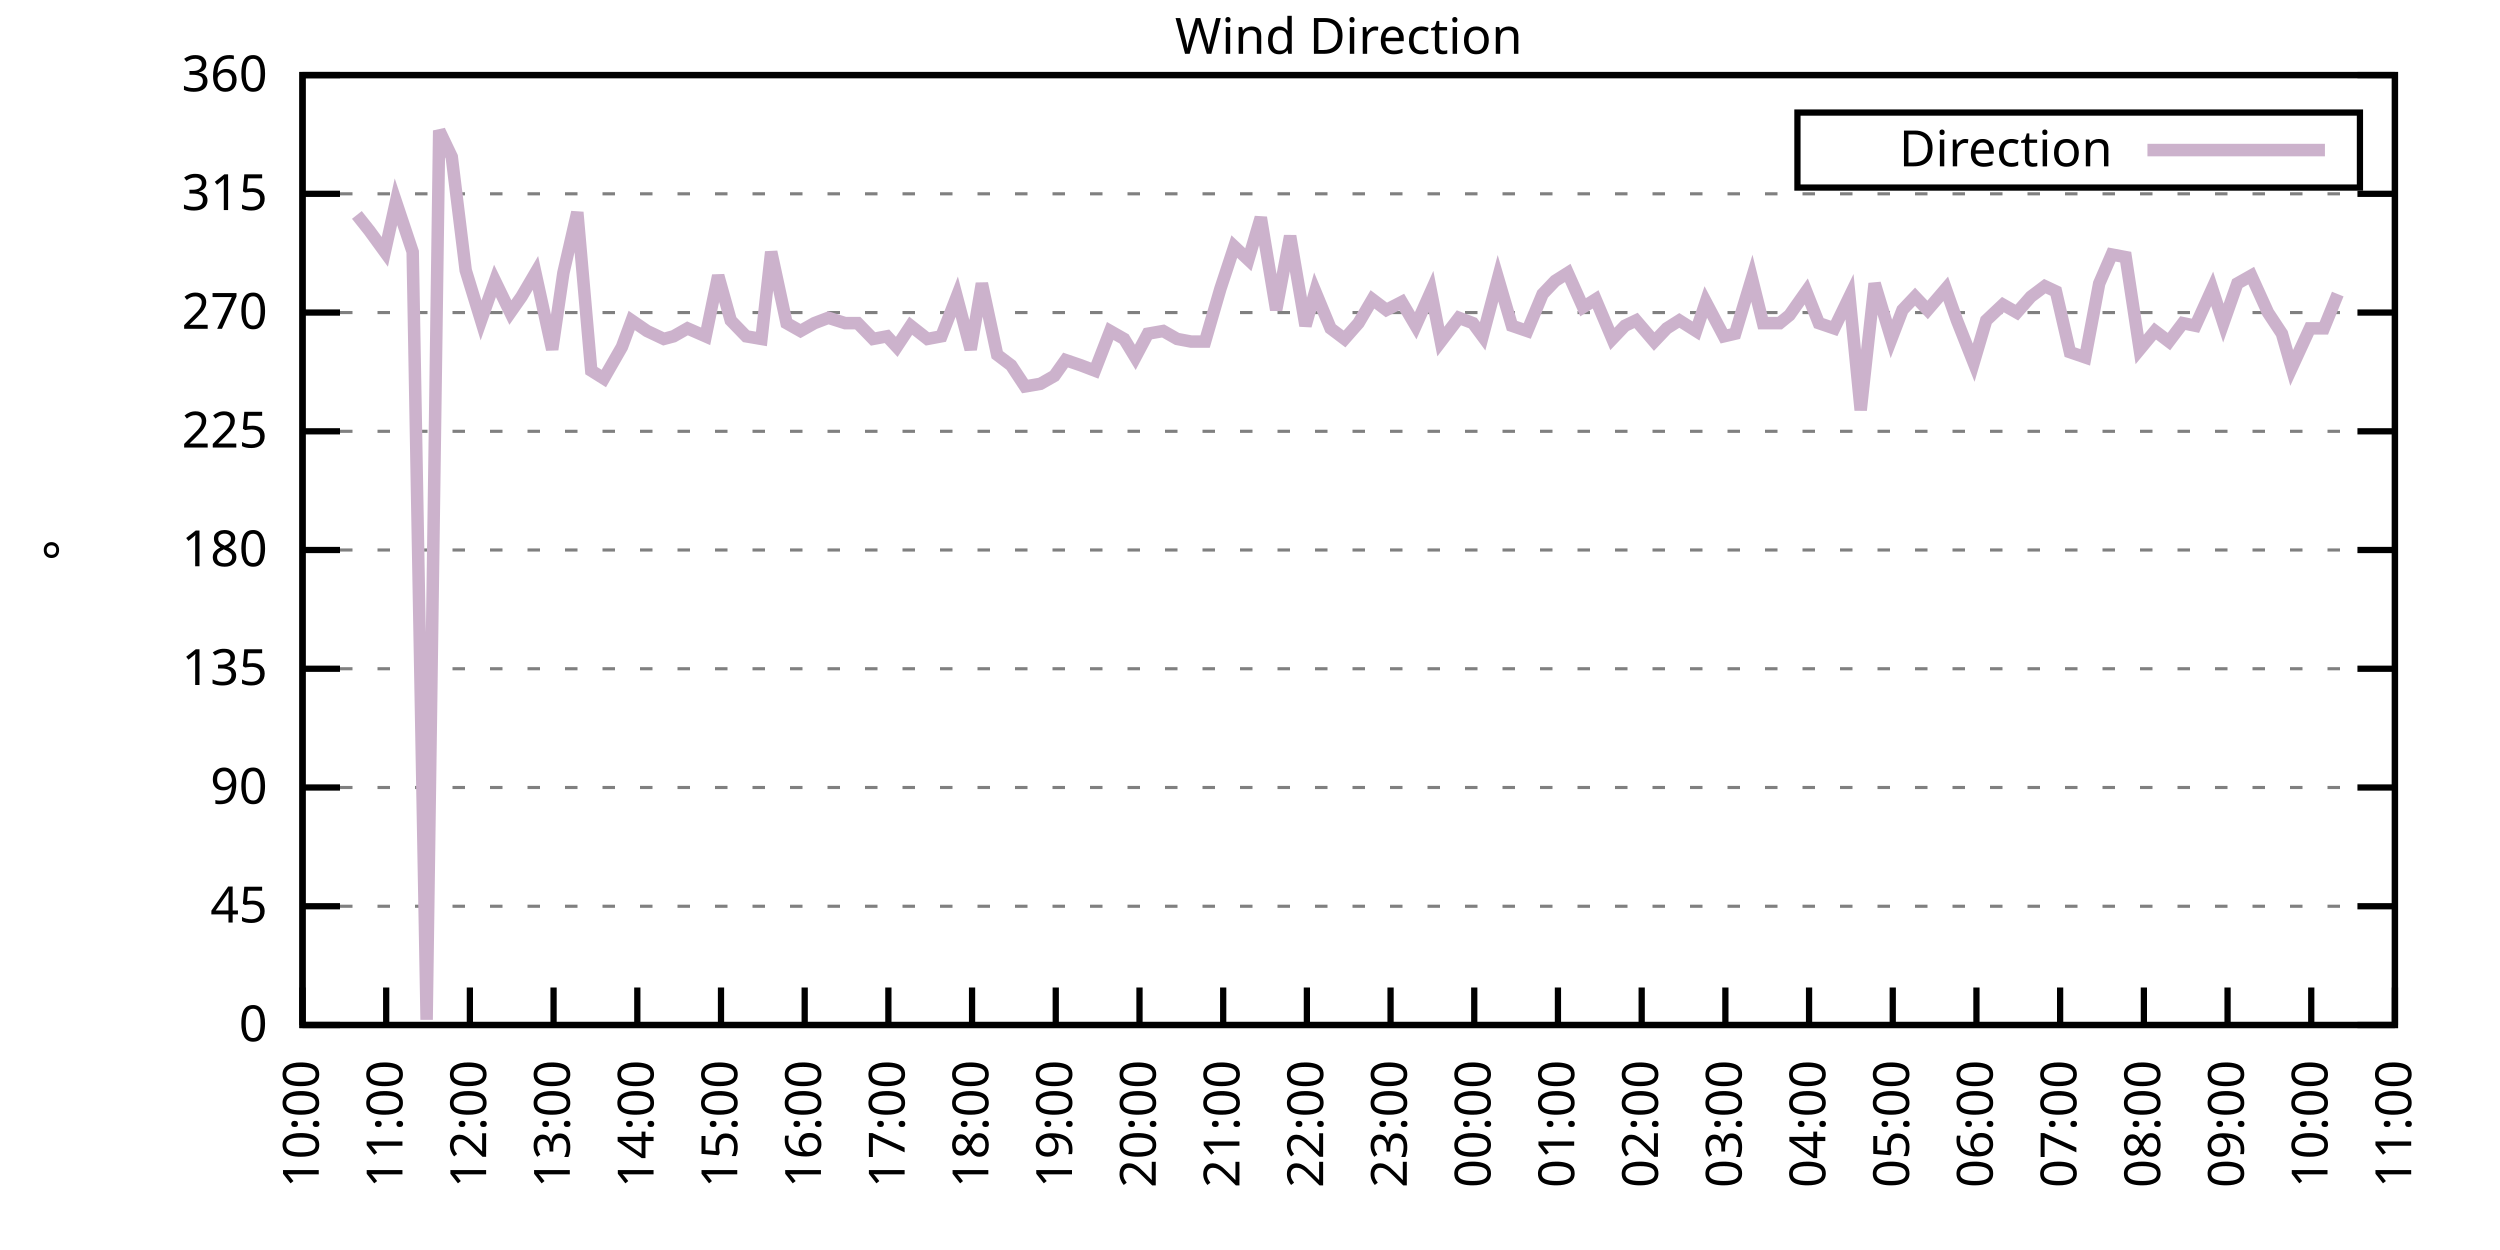
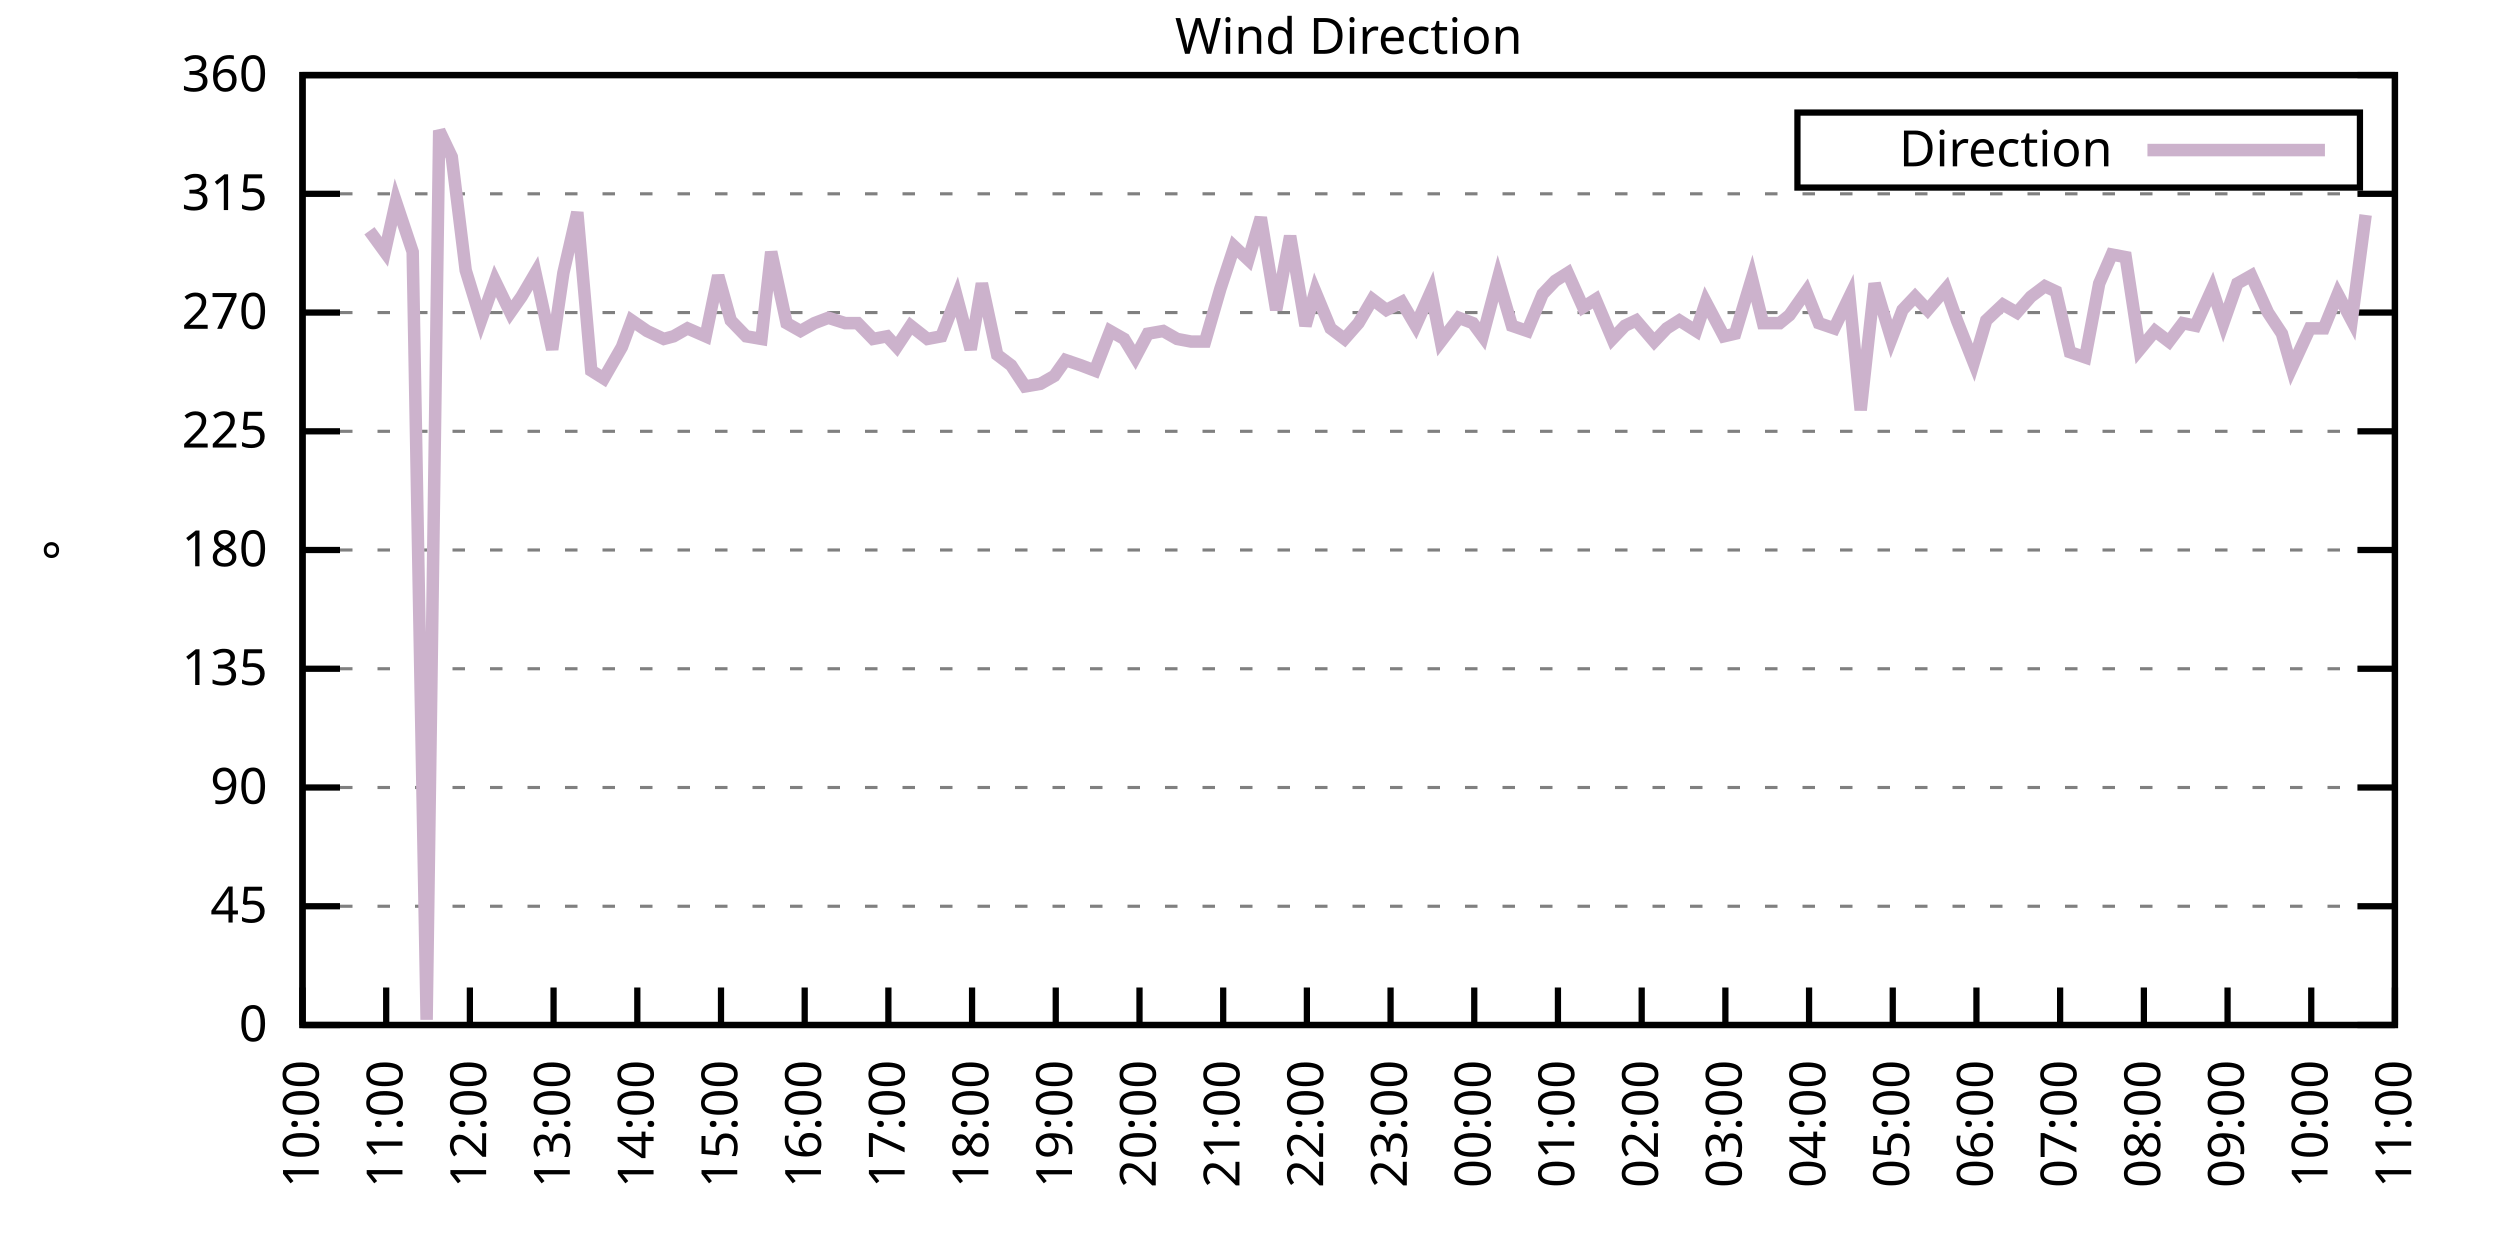
<svg xmlns="http://www.w3.org/2000/svg" xmlns:xlink="http://www.w3.org/1999/xlink" width="400" height="200" viewBox="0 0 400 200">
  <g id="gnuplot_canvas">
    <rect x="0" y="0" width="400" height="200" fill="none" />
    <defs>
      <circle id="gpDot" r="0.5" stroke-width="0.5" stroke="currentColor" />
      <path id="gpPt0" stroke-width="0.333" stroke="currentColor" d="M-1,0 h2 M0,-1 v2" />
      <path id="gpPt1" stroke-width="0.333" stroke="currentColor" d="M-1,-1 L1,1 M1,-1 L-1,1" />
      <path id="gpPt2" stroke-width="0.333" stroke="currentColor" d="M-1,0 L1,0 M0,-1 L0,1 M-1,-1 L1,1 M-1,1 L1,-1" />
      <rect id="gpPt3" stroke-width="0.333" stroke="currentColor" x="-1" y="-1" width="2" height="2" />
      <rect id="gpPt4" stroke-width="0.333" stroke="currentColor" fill="currentColor" x="-1" y="-1" width="2" height="2" />
      <circle id="gpPt5" stroke-width="0.333" stroke="currentColor" cx="0" cy="0" r="1" />
      <use xlink:href="#gpPt5" id="gpPt6" fill="currentColor" stroke="none" />
      <path id="gpPt7" stroke-width="0.333" stroke="currentColor" d="M0,-1.33 L-1.33,0.67 L1.33,0.67 z" />
      <use xlink:href="#gpPt7" id="gpPt8" fill="currentColor" stroke="none" />
      <use xlink:href="#gpPt7" id="gpPt9" stroke="currentColor" transform="rotate(180)" />
      <use xlink:href="#gpPt9" id="gpPt10" fill="currentColor" stroke="none" />
      <use xlink:href="#gpPt3" id="gpPt11" stroke="currentColor" transform="rotate(45)" />
      <use xlink:href="#gpPt11" id="gpPt12" fill="currentColor" stroke="none" />
      <path id="gpPt13" stroke-width="0.333" stroke="currentColor" d="M0,1.330 L1.265,0.411 L0.782,-1.067 L-0.782,-1.076 L-1.265,0.411 z" />
      <use xlink:href="#gpPt13" id="gpPt14" fill="currentColor" stroke="none" />
      <filter id="textbox" filterUnits="objectBoundingBox" x="0" y="0" height="1" width="1">
        <feFlood flood-color="white" flood-opacity="1" result="bgnd" />
        <feComposite in="SourceGraphic" in2="bgnd" operator="atop" />
      </filter>
      <filter id="greybox" filterUnits="objectBoundingBox" x="0" y="0" height="1" width="1">
        <feFlood flood-color="lightgrey" flood-opacity="1" result="grey" />
        <feComposite in="SourceGraphic" in2="grey" operator="atop" />
      </filter>
    </defs>
    <g fill="none" color="white" stroke="currentColor" stroke-width="1.00" stroke-linecap="butt" stroke-linejoin="miter">
</g>
    <g fill="none" color="black" stroke="currentColor" stroke-width="1.00" stroke-linecap="butt" stroke-linejoin="miter">
      <g stroke="none" shape-rendering="crispEdges">
        <polygon fill="rgb(255, 255, 255)" points="48.40,164.00 383.18,164.00 383.18,12.02 48.40,12.02 " />
      </g>
    </g>
    <g fill="none" color="black" stroke="currentColor" stroke-width="1.00" stroke-linecap="butt" stroke-linejoin="miter">
</g>
    <g fill="none" color="black" stroke="black" stroke-width="0.50" stroke-linecap="butt" stroke-linejoin="miter">
</g>
    <g fill="none" color="gray" stroke="currentColor" stroke-width="0.50" stroke-linecap="butt" stroke-linejoin="miter">
      <path stroke="gray" stroke-dasharray="2,4" class="gridline" d="M48.40,164.00 L383.19,164.00  " />
    </g>
    <g fill="none" color="gray" stroke="gray" stroke-width="1.00" stroke-linecap="butt" stroke-linejoin="miter">
</g>
    <g fill="none" color="black" stroke="currentColor" stroke-width="1.00" stroke-linecap="butt" stroke-linejoin="miter">
      <path stroke="black" d="M48.40,164.00 L54.40,164.00 M383.19,164.00 L377.19,164.00  " />
      <g transform="translate(42.80,166.60)" stroke="none" fill="black" font-family="Sans" font-size="8.00" text-anchor="end">
        <text>
          <tspan font-family="Sans"> 0</tspan>
        </text>
      </g>
    </g>
    <g fill="none" color="black" stroke="currentColor" stroke-width="1.00" stroke-linecap="butt" stroke-linejoin="miter">
</g>
    <g fill="none" color="black" stroke="black" stroke-width="0.50" stroke-linecap="butt" stroke-linejoin="miter">
</g>
    <g fill="none" color="gray" stroke="currentColor" stroke-width="0.50" stroke-linecap="butt" stroke-linejoin="miter">
      <path stroke="gray" stroke-dasharray="2,4" class="gridline" d="M48.40,145.00 L383.19,145.00  " />
    </g>
    <g fill="none" color="gray" stroke="gray" stroke-width="1.00" stroke-linecap="butt" stroke-linejoin="miter">
</g>
    <g fill="none" color="black" stroke="currentColor" stroke-width="1.00" stroke-linecap="butt" stroke-linejoin="miter">
      <path stroke="black" d="M48.40,145.00 L54.40,145.00 M383.19,145.00 L377.19,145.00  " />
      <g transform="translate(42.80,147.60)" stroke="none" fill="black" font-family="Sans" font-size="8.00" text-anchor="end">
        <text>
          <tspan font-family="Sans"> 45</tspan>
        </text>
      </g>
    </g>
    <g fill="none" color="black" stroke="currentColor" stroke-width="1.00" stroke-linecap="butt" stroke-linejoin="miter">
</g>
    <g fill="none" color="black" stroke="black" stroke-width="0.50" stroke-linecap="butt" stroke-linejoin="miter">
</g>
    <g fill="none" color="gray" stroke="currentColor" stroke-width="0.50" stroke-linecap="butt" stroke-linejoin="miter">
      <path stroke="gray" stroke-dasharray="2,4" class="gridline" d="M48.40,126.00 L383.19,126.00  " />
    </g>
    <g fill="none" color="gray" stroke="gray" stroke-width="1.00" stroke-linecap="butt" stroke-linejoin="miter">
</g>
    <g fill="none" color="black" stroke="currentColor" stroke-width="1.00" stroke-linecap="butt" stroke-linejoin="miter">
      <path stroke="black" d="M48.40,126.00 L54.40,126.00 M383.19,126.00 L377.19,126.00  " />
      <g transform="translate(42.80,128.60)" stroke="none" fill="black" font-family="Sans" font-size="8.00" text-anchor="end">
        <text>
          <tspan font-family="Sans"> 90</tspan>
        </text>
      </g>
    </g>
    <g fill="none" color="black" stroke="currentColor" stroke-width="1.00" stroke-linecap="butt" stroke-linejoin="miter">
</g>
    <g fill="none" color="black" stroke="black" stroke-width="0.50" stroke-linecap="butt" stroke-linejoin="miter">
</g>
    <g fill="none" color="gray" stroke="currentColor" stroke-width="0.50" stroke-linecap="butt" stroke-linejoin="miter">
      <path stroke="gray" stroke-dasharray="2,4" class="gridline" d="M48.40,107.00 L383.19,107.00  " />
    </g>
    <g fill="none" color="gray" stroke="gray" stroke-width="1.00" stroke-linecap="butt" stroke-linejoin="miter">
</g>
    <g fill="none" color="black" stroke="currentColor" stroke-width="1.00" stroke-linecap="butt" stroke-linejoin="miter">
      <path stroke="black" d="M48.40,107.00 L54.40,107.00 M383.19,107.00 L377.19,107.00  " />
      <g transform="translate(42.80,109.60)" stroke="none" fill="black" font-family="Sans" font-size="8.00" text-anchor="end">
        <text>
          <tspan font-family="Sans"> 135</tspan>
        </text>
      </g>
    </g>
    <g fill="none" color="black" stroke="currentColor" stroke-width="1.00" stroke-linecap="butt" stroke-linejoin="miter">
</g>
    <g fill="none" color="black" stroke="black" stroke-width="0.50" stroke-linecap="butt" stroke-linejoin="miter">
</g>
    <g fill="none" color="gray" stroke="currentColor" stroke-width="0.50" stroke-linecap="butt" stroke-linejoin="miter">
      <path stroke="gray" stroke-dasharray="2,4" class="gridline" d="M48.40,88.00 L383.19,88.00  " />
    </g>
    <g fill="none" color="gray" stroke="gray" stroke-width="1.00" stroke-linecap="butt" stroke-linejoin="miter">
</g>
    <g fill="none" color="black" stroke="currentColor" stroke-width="1.00" stroke-linecap="butt" stroke-linejoin="miter">
      <path stroke="black" d="M48.40,88.00 L54.40,88.00 M383.19,88.00 L377.19,88.00  " />
      <g transform="translate(42.80,90.60)" stroke="none" fill="black" font-family="Sans" font-size="8.00" text-anchor="end">
        <text>
          <tspan font-family="Sans"> 180</tspan>
        </text>
      </g>
    </g>
    <g fill="none" color="black" stroke="currentColor" stroke-width="1.00" stroke-linecap="butt" stroke-linejoin="miter">
</g>
    <g fill="none" color="black" stroke="black" stroke-width="0.50" stroke-linecap="butt" stroke-linejoin="miter">
</g>
    <g fill="none" color="gray" stroke="currentColor" stroke-width="0.50" stroke-linecap="butt" stroke-linejoin="miter">
      <path stroke="gray" stroke-dasharray="2,4" class="gridline" d="M48.40,69.01 L383.19,69.01  " />
    </g>
    <g fill="none" color="gray" stroke="gray" stroke-width="1.00" stroke-linecap="butt" stroke-linejoin="miter">
</g>
    <g fill="none" color="black" stroke="currentColor" stroke-width="1.00" stroke-linecap="butt" stroke-linejoin="miter">
      <path stroke="black" d="M48.40,69.01 L54.40,69.01 M383.19,69.01 L377.19,69.01  " />
      <g transform="translate(42.80,71.61)" stroke="none" fill="black" font-family="Sans" font-size="8.00" text-anchor="end">
        <text>
          <tspan font-family="Sans"> 225</tspan>
        </text>
      </g>
    </g>
    <g fill="none" color="black" stroke="currentColor" stroke-width="1.00" stroke-linecap="butt" stroke-linejoin="miter">
</g>
    <g fill="none" color="black" stroke="black" stroke-width="0.50" stroke-linecap="butt" stroke-linejoin="miter">
</g>
    <g fill="none" color="gray" stroke="currentColor" stroke-width="0.50" stroke-linecap="butt" stroke-linejoin="miter">
      <path stroke="gray" stroke-dasharray="2,4" class="gridline" d="M48.40,50.01 L383.19,50.01  " />
    </g>
    <g fill="none" color="gray" stroke="gray" stroke-width="1.00" stroke-linecap="butt" stroke-linejoin="miter">
</g>
    <g fill="none" color="black" stroke="currentColor" stroke-width="1.00" stroke-linecap="butt" stroke-linejoin="miter">
      <path stroke="black" d="M48.40,50.01 L54.40,50.01 M383.19,50.01 L377.19,50.01  " />
      <g transform="translate(42.80,52.61)" stroke="none" fill="black" font-family="Sans" font-size="8.00" text-anchor="end">
        <text>
          <tspan font-family="Sans"> 270</tspan>
        </text>
      </g>
    </g>
    <g fill="none" color="black" stroke="currentColor" stroke-width="1.00" stroke-linecap="butt" stroke-linejoin="miter">
</g>
    <g fill="none" color="black" stroke="black" stroke-width="0.50" stroke-linecap="butt" stroke-linejoin="miter">
</g>
    <g fill="none" color="gray" stroke="currentColor" stroke-width="0.50" stroke-linecap="butt" stroke-linejoin="miter">
      <path stroke="gray" stroke-dasharray="2,4" class="gridline" d="M48.40,31.01 L383.19,31.01  " />
    </g>
    <g fill="none" color="gray" stroke="gray" stroke-width="1.00" stroke-linecap="butt" stroke-linejoin="miter">
</g>
    <g fill="none" color="black" stroke="currentColor" stroke-width="1.00" stroke-linecap="butt" stroke-linejoin="miter">
      <path stroke="black" d="M48.40,31.01 L54.40,31.01 M383.19,31.01 L377.19,31.01  " />
      <g transform="translate(42.80,33.61)" stroke="none" fill="black" font-family="Sans" font-size="8.00" text-anchor="end">
        <text>
          <tspan font-family="Sans"> 315</tspan>
        </text>
      </g>
    </g>
    <g fill="none" color="black" stroke="currentColor" stroke-width="1.00" stroke-linecap="butt" stroke-linejoin="miter">
</g>
    <g fill="none" color="black" stroke="black" stroke-width="0.50" stroke-linecap="butt" stroke-linejoin="miter">
</g>
    <g fill="none" color="gray" stroke="currentColor" stroke-width="0.50" stroke-linecap="butt" stroke-linejoin="miter">
      <path stroke="gray" stroke-dasharray="2,4" class="gridline" d="M48.40,12.01 L383.19,12.01  " />
    </g>
    <g fill="none" color="gray" stroke="gray" stroke-width="1.00" stroke-linecap="butt" stroke-linejoin="miter">
</g>
    <g fill="none" color="black" stroke="currentColor" stroke-width="1.00" stroke-linecap="butt" stroke-linejoin="miter">
      <path stroke="black" d="M48.40,12.01 L54.40,12.01 M383.19,12.01 L377.19,12.01  " />
      <g transform="translate(42.80,14.61)" stroke="none" fill="black" font-family="Sans" font-size="8.00" text-anchor="end">
        <text>
          <tspan font-family="Sans"> 360</tspan>
        </text>
      </g>
    </g>
    <g fill="none" color="black" stroke="currentColor" stroke-width="1.00" stroke-linecap="butt" stroke-linejoin="miter">
      <path stroke="black" d="M48.40,164.00 L48.40,158.00  " />
      <g transform="translate(51.00,169.60) rotate(270.00)" stroke="none" fill="black" font-family="Sans" font-size="8.00" text-anchor="end">
        <text>
          <tspan font-family="Sans">10:00</tspan>
        </text>
      </g>
    </g>
    <g fill="none" color="black" stroke="currentColor" stroke-width="1.00" stroke-linecap="butt" stroke-linejoin="miter">
      <path stroke="black" d="M61.79,164.00 L61.79,158.00  " />
      <g transform="translate(64.39,169.60) rotate(270.00)" stroke="none" fill="black" font-family="Sans" font-size="8.00" text-anchor="end">
        <text>
          <tspan font-family="Sans">11:00</tspan>
        </text>
      </g>
    </g>
    <g fill="none" color="black" stroke="currentColor" stroke-width="1.00" stroke-linecap="butt" stroke-linejoin="miter">
      <path stroke="black" d="M75.18,164.00 L75.18,158.00  " />
      <g transform="translate(77.78,169.60) rotate(270.00)" stroke="none" fill="black" font-family="Sans" font-size="8.00" text-anchor="end">
        <text>
          <tspan font-family="Sans">12:00</tspan>
        </text>
      </g>
    </g>
    <g fill="none" color="black" stroke="currentColor" stroke-width="1.00" stroke-linecap="butt" stroke-linejoin="miter">
      <path stroke="black" d="M88.57,164.00 L88.57,158.00  " />
      <g transform="translate(91.17,169.60) rotate(270.00)" stroke="none" fill="black" font-family="Sans" font-size="8.00" text-anchor="end">
        <text>
          <tspan font-family="Sans">13:00</tspan>
        </text>
      </g>
    </g>
    <g fill="none" color="black" stroke="currentColor" stroke-width="1.00" stroke-linecap="butt" stroke-linejoin="miter">
      <path stroke="black" d="M101.97,164.00 L101.97,158.00  " />
      <g transform="translate(104.57,169.60) rotate(270.00)" stroke="none" fill="black" font-family="Sans" font-size="8.00" text-anchor="end">
        <text>
          <tspan font-family="Sans">14:00</tspan>
        </text>
      </g>
    </g>
    <g fill="none" color="black" stroke="currentColor" stroke-width="1.00" stroke-linecap="butt" stroke-linejoin="miter">
      <path stroke="black" d="M115.36,164.00 L115.36,158.00  " />
      <g transform="translate(117.96,169.60) rotate(270.00)" stroke="none" fill="black" font-family="Sans" font-size="8.00" text-anchor="end">
        <text>
          <tspan font-family="Sans">15:00</tspan>
        </text>
      </g>
    </g>
    <g fill="none" color="black" stroke="currentColor" stroke-width="1.00" stroke-linecap="butt" stroke-linejoin="miter">
      <path stroke="black" d="M128.75,164.00 L128.75,158.00  " />
      <g transform="translate(131.35,169.60) rotate(270.00)" stroke="none" fill="black" font-family="Sans" font-size="8.00" text-anchor="end">
        <text>
          <tspan font-family="Sans">16:00</tspan>
        </text>
      </g>
    </g>
    <g fill="none" color="black" stroke="currentColor" stroke-width="1.00" stroke-linecap="butt" stroke-linejoin="miter">
      <path stroke="black" d="M142.14,164.00 L142.14,158.00  " />
      <g transform="translate(144.74,169.60) rotate(270.00)" stroke="none" fill="black" font-family="Sans" font-size="8.00" text-anchor="end">
        <text>
          <tspan font-family="Sans">17:00</tspan>
        </text>
      </g>
    </g>
    <g fill="none" color="black" stroke="currentColor" stroke-width="1.00" stroke-linecap="butt" stroke-linejoin="miter">
      <path stroke="black" d="M155.53,164.00 L155.53,158.00  " />
      <g transform="translate(158.13,169.60) rotate(270.00)" stroke="none" fill="black" font-family="Sans" font-size="8.00" text-anchor="end">
        <text>
          <tspan font-family="Sans">18:00</tspan>
        </text>
      </g>
    </g>
    <g fill="none" color="black" stroke="currentColor" stroke-width="1.00" stroke-linecap="butt" stroke-linejoin="miter">
      <path stroke="black" d="M168.92,164.00 L168.92,158.00  " />
      <g transform="translate(171.52,169.60) rotate(270.00)" stroke="none" fill="black" font-family="Sans" font-size="8.00" text-anchor="end">
        <text>
          <tspan font-family="Sans">19:00</tspan>
        </text>
      </g>
    </g>
    <g fill="none" color="black" stroke="currentColor" stroke-width="1.00" stroke-linecap="butt" stroke-linejoin="miter">
      <path stroke="black" d="M182.32,164.00 L182.32,158.00  " />
      <g transform="translate(184.92,169.60) rotate(270.00)" stroke="none" fill="black" font-family="Sans" font-size="8.00" text-anchor="end">
        <text>
          <tspan font-family="Sans">20:00</tspan>
        </text>
      </g>
    </g>
    <g fill="none" color="black" stroke="currentColor" stroke-width="1.00" stroke-linecap="butt" stroke-linejoin="miter">
      <path stroke="black" d="M195.71,164.00 L195.71,158.00  " />
      <g transform="translate(198.31,169.60) rotate(270.00)" stroke="none" fill="black" font-family="Sans" font-size="8.00" text-anchor="end">
        <text>
          <tspan font-family="Sans">21:00</tspan>
        </text>
      </g>
    </g>
    <g fill="none" color="black" stroke="currentColor" stroke-width="1.00" stroke-linecap="butt" stroke-linejoin="miter">
      <path stroke="black" d="M209.10,164.00 L209.10,158.00  " />
      <g transform="translate(211.70,169.60) rotate(270.00)" stroke="none" fill="black" font-family="Sans" font-size="8.00" text-anchor="end">
        <text>
          <tspan font-family="Sans">22:00</tspan>
        </text>
      </g>
    </g>
    <g fill="none" color="black" stroke="currentColor" stroke-width="1.00" stroke-linecap="butt" stroke-linejoin="miter">
      <path stroke="black" d="M222.49,164.00 L222.49,158.00  " />
      <g transform="translate(225.09,169.60) rotate(270.00)" stroke="none" fill="black" font-family="Sans" font-size="8.00" text-anchor="end">
        <text>
          <tspan font-family="Sans">23:00</tspan>
        </text>
      </g>
    </g>
    <g fill="none" color="black" stroke="currentColor" stroke-width="1.00" stroke-linecap="butt" stroke-linejoin="miter">
      <path stroke="black" d="M235.88,164.00 L235.88,158.00  " />
      <g transform="translate(238.48,169.60) rotate(270.00)" stroke="none" fill="black" font-family="Sans" font-size="8.00" text-anchor="end">
        <text>
          <tspan font-family="Sans">00:00</tspan>
        </text>
      </g>
    </g>
    <g fill="none" color="black" stroke="currentColor" stroke-width="1.00" stroke-linecap="butt" stroke-linejoin="miter">
      <path stroke="black" d="M249.27,164.00 L249.27,158.00  " />
      <g transform="translate(251.87,169.60) rotate(270.00)" stroke="none" fill="black" font-family="Sans" font-size="8.00" text-anchor="end">
        <text>
          <tspan font-family="Sans">01:00</tspan>
        </text>
      </g>
    </g>
    <g fill="none" color="black" stroke="currentColor" stroke-width="1.00" stroke-linecap="butt" stroke-linejoin="miter">
      <path stroke="black" d="M262.67,164.00 L262.67,158.00  " />
      <g transform="translate(265.27,169.60) rotate(270.00)" stroke="none" fill="black" font-family="Sans" font-size="8.00" text-anchor="end">
        <text>
          <tspan font-family="Sans">02:00</tspan>
        </text>
      </g>
    </g>
    <g fill="none" color="black" stroke="currentColor" stroke-width="1.00" stroke-linecap="butt" stroke-linejoin="miter">
      <path stroke="black" d="M276.06,164.00 L276.06,158.00  " />
      <g transform="translate(278.66,169.60) rotate(270.00)" stroke="none" fill="black" font-family="Sans" font-size="8.00" text-anchor="end">
        <text>
          <tspan font-family="Sans">03:00</tspan>
        </text>
      </g>
    </g>
    <g fill="none" color="black" stroke="currentColor" stroke-width="1.00" stroke-linecap="butt" stroke-linejoin="miter">
      <path stroke="black" d="M289.45,164.00 L289.45,158.00  " />
      <g transform="translate(292.05,169.60) rotate(270.00)" stroke="none" fill="black" font-family="Sans" font-size="8.00" text-anchor="end">
        <text>
          <tspan font-family="Sans">04:00</tspan>
        </text>
      </g>
    </g>
    <g fill="none" color="black" stroke="currentColor" stroke-width="1.00" stroke-linecap="butt" stroke-linejoin="miter">
      <path stroke="black" d="M302.84,164.00 L302.84,158.00  " />
      <g transform="translate(305.44,169.60) rotate(270.00)" stroke="none" fill="black" font-family="Sans" font-size="8.00" text-anchor="end">
        <text>
          <tspan font-family="Sans">05:00</tspan>
        </text>
      </g>
    </g>
    <g fill="none" color="black" stroke="currentColor" stroke-width="1.00" stroke-linecap="butt" stroke-linejoin="miter">
      <path stroke="black" d="M316.23,164.00 L316.23,158.00  " />
      <g transform="translate(318.83,169.60) rotate(270.00)" stroke="none" fill="black" font-family="Sans" font-size="8.00" text-anchor="end">
        <text>
          <tspan font-family="Sans">06:00</tspan>
        </text>
      </g>
    </g>
    <g fill="none" color="black" stroke="currentColor" stroke-width="1.00" stroke-linecap="butt" stroke-linejoin="miter">
      <path stroke="black" d="M329.62,164.00 L329.62,158.00  " />
      <g transform="translate(332.22,169.60) rotate(270.00)" stroke="none" fill="black" font-family="Sans" font-size="8.00" text-anchor="end">
        <text>
          <tspan font-family="Sans">07:00</tspan>
        </text>
      </g>
    </g>
    <g fill="none" color="black" stroke="currentColor" stroke-width="1.00" stroke-linecap="butt" stroke-linejoin="miter">
      <path stroke="black" d="M343.02,164.00 L343.02,158.00  " />
      <g transform="translate(345.62,169.60) rotate(270.00)" stroke="none" fill="black" font-family="Sans" font-size="8.00" text-anchor="end">
        <text>
          <tspan font-family="Sans">08:00</tspan>
        </text>
      </g>
    </g>
    <g fill="none" color="black" stroke="currentColor" stroke-width="1.00" stroke-linecap="butt" stroke-linejoin="miter">
      <path stroke="black" d="M356.41,164.00 L356.41,158.00  " />
      <g transform="translate(359.01,169.60) rotate(270.00)" stroke="none" fill="black" font-family="Sans" font-size="8.00" text-anchor="end">
        <text>
          <tspan font-family="Sans">09:00</tspan>
        </text>
      </g>
    </g>
    <g fill="none" color="black" stroke="currentColor" stroke-width="1.00" stroke-linecap="butt" stroke-linejoin="miter">
      <path stroke="black" d="M369.80,164.00 L369.80,158.00  " />
      <g transform="translate(372.40,169.60) rotate(270.00)" stroke="none" fill="black" font-family="Sans" font-size="8.00" text-anchor="end">
        <text>
          <tspan font-family="Sans">10:00</tspan>
        </text>
      </g>
    </g>
    <g fill="none" color="black" stroke="currentColor" stroke-width="1.00" stroke-linecap="butt" stroke-linejoin="miter">
      <path stroke="black" d="M383.19,164.00 L383.19,158.00  " />
      <g transform="translate(385.79,169.60) rotate(270.00)" stroke="none" fill="black" font-family="Sans" font-size="8.00" text-anchor="end">
        <text>
          <tspan font-family="Sans">11:00</tspan>
        </text>
      </g>
    </g>
    <g fill="none" color="black" stroke="currentColor" stroke-width="1.00" stroke-linecap="butt" stroke-linejoin="miter">
</g>
    <g fill="none" color="black" stroke="currentColor" stroke-width="1.00" stroke-linecap="butt" stroke-linejoin="miter">
      <path stroke="black" d="M48.40,12.01 L48.40,164.00 L383.19,164.00 L383.19,12.01 L48.40,12.01 Z  " />
    </g>
    <g fill="none" color="black" stroke="currentColor" stroke-width="1.00" stroke-linecap="butt" stroke-linejoin="miter">
</g>
    <g fill="none" color="black" stroke="currentColor" stroke-width="1.00" stroke-linecap="butt" stroke-linejoin="miter">
      <path stroke="black" d="M287.59,30.01 L287.59,18.01 L377.59,18.01 L377.59,30.01 L287.59,30.01 Z  " />
    </g>
    <g id="Wind_direction_plot_1">
      <g fill="none" color="white" stroke="black" stroke-width="2.00" stroke-linecap="butt" stroke-linejoin="miter">
</g>
      <g fill="none" color="black" stroke="currentColor" stroke-width="2.00" stroke-linecap="butt" stroke-linejoin="miter">
        <g transform="translate(337.99,26.61)" stroke="none" fill="black" font-family="Sans" font-size="8.00" text-anchor="end">
          <text>
            <tspan font-family="Sans">Direction</tspan>
          </text>
        </g>
      </g>
      <g fill="none" color="black" stroke="currentColor" stroke-width="2.00" stroke-linecap="butt" stroke-linejoin="miter">
-         <path stroke="rgb(204, 178, 204)" d="M343.59,24.01 L371.99,24.01 M57.10,34.39 L59.11,36.92 L61.57,40.30 L63.35,32.28 L66.03,40.30 L68.26,163.16   L70.27,20.88 L72.28,25.10 L74.51,43.25 L76.97,51.27 L79.20,44.94 L81.66,50.01 L83.44,47.47 L85.67,43.67   L88.35,55.92 L90.14,43.67 L92.37,33.96 L94.60,59.30 L96.61,60.56 L99.51,55.50 L101.07,51.27 L103.53,52.96   L106.21,54.23 L107.77,53.81 L110.00,52.54 L112.90,53.81 L114.91,44.10 L116.92,51.27 L119.38,53.81 L121.83,54.23   L123.39,40.30 L125.85,51.70 L128.08,52.96 L130.31,51.70 L132.54,50.85 L135.22,51.70 L137.23,51.70 L139.69,54.23   L141.92,53.81 L143.48,55.50 L145.71,52.12 L148.39,54.23 L150.62,53.81 L153.08,47.47 L155.31,55.92 L157.10,45.36   L159.55,56.76 L161.78,58.45 L164.01,61.83 L166.47,61.41 L168.70,60.14 L170.49,57.61 L172.94,58.45 L175.17,59.30   L177.63,52.96 L179.86,54.23 L181.65,57.18 L183.66,53.39 L186.11,52.96 L188.34,54.23 L190.57,54.65 L192.81,54.65   L195.26,46.21 L197.49,39.45 L199.73,41.56 L201.73,34.81 L204.19,49.59 L206.42,37.76 L208.88,52.12 L210.44,46.63   L212.89,52.54 L215.13,54.23 L217.36,51.70 L219.59,47.90 L221.82,49.59 L224.28,48.32 L226.51,52.12 L228.96,46.63   L230.53,54.65 L233.43,50.85 L235.66,51.70 L237.22,53.81 L239.68,44.52 L241.91,52.12 L244.36,52.96 L246.82,47.05   L248.83,44.94 L250.84,43.67 L253.29,49.16 L255.30,47.90 L257.98,54.23 L259.99,52.12 L261.77,51.27 L264.67,54.65   L266.68,52.54 L268.69,51.27 L271.37,52.96 L272.93,48.32 L275.83,53.81 L277.62,53.39 L280.30,44.52 L282.08,51.70   L284.76,51.70 L286.32,50.43 L289.00,46.63 L291.01,51.70 L293.47,52.54 L295.92,47.47 L297.71,65.63 L299.94,45.36   L302.62,54.23 L304.40,49.59 L306.41,47.47 L308.42,49.59 L311.32,46.21 L313.11,51.27 L315.79,58.03 L317.79,51.27   L320.47,48.74 L322.70,50.01 L324.94,47.47 L327.17,45.79 L328.95,46.63 L331.19,56.34 L333.64,57.18 L335.87,45.36   L337.88,40.72 L340.11,41.14 L342.35,55.92 L344.80,52.96 L347.03,54.65 L349.26,51.70 L351.27,52.12 L353.95,46.21   L355.74,51.70 L357.97,45.36 L360.20,44.10 L362.88,50.01 L365.11,53.39 L366.67,58.87 L369.58,52.54 L371.81,52.54   L374.04,47.05  " />
+         <path stroke="rgb(204, 178, 204)" d="M343.59,24.01 L371.99,24.01 M59.11,36.92 L61.57,40.30 L63.35,32.28 L66.03,40.30 L68.26,163.16 L70.27,20.88   L72.28,25.10 L74.51,43.25 L76.97,51.27 L79.20,44.94 L81.66,50.01 L83.44,47.47 L85.67,43.67 L88.35,55.92   L90.14,43.67 L92.37,33.96 L94.60,59.30 L96.61,60.56 L99.51,55.50 L101.07,51.27 L103.53,52.96 L106.21,54.23   L107.77,53.81 L110.00,52.54 L112.90,53.81 L114.91,44.10 L116.92,51.27 L119.38,53.81 L121.83,54.23 L123.39,40.30   L125.85,51.70 L128.08,52.96 L130.31,51.70 L132.54,50.85 L135.22,51.70 L137.23,51.70 L139.69,54.23 L141.92,53.81   L143.48,55.50 L145.71,52.12 L148.39,54.23 L150.62,53.81 L153.08,47.47 L155.31,55.92 L157.10,45.36 L159.55,56.76   L161.78,58.45 L164.01,61.83 L166.47,61.41 L168.70,60.14 L170.49,57.61 L172.94,58.45 L175.17,59.30 L177.63,52.96   L179.86,54.23 L181.65,57.18 L183.66,53.39 L186.11,52.96 L188.34,54.23 L190.57,54.65 L192.81,54.65 L195.26,46.21   L197.49,39.45 L199.73,41.56 L201.73,34.81 L204.19,49.59 L206.42,37.76 L208.88,52.12 L210.44,46.63 L212.89,52.54   L215.13,54.23 L217.36,51.70 L219.59,47.90 L221.82,49.59 L224.28,48.32 L226.51,52.12 L228.96,46.63 L230.53,54.65   L233.43,50.85 L235.66,51.70 L237.22,53.81 L239.68,44.52 L241.91,52.12 L244.36,52.96 L246.82,47.05 L248.83,44.94   L250.84,43.67 L253.29,49.16 L255.30,47.90 L257.98,54.23 L259.99,52.12 L261.77,51.27 L264.67,54.65 L266.68,52.54   L268.69,51.27 L271.37,52.96 L272.93,48.32 L275.83,53.81 L277.62,53.39 L280.30,44.52 L282.08,51.70 L284.76,51.70   L286.32,50.43 L289.00,46.63 L291.01,51.70 L293.47,52.54 L295.92,47.47 L297.71,65.63 L299.94,45.36 L302.62,54.23   L304.40,49.59 L306.41,47.47 L308.42,49.59 L311.32,46.21 L313.11,51.27 L315.79,58.03 L317.79,51.27 L320.47,48.74   L322.70,50.01 L324.94,47.47 L327.17,45.79 L328.95,46.63 L331.19,56.34 L333.64,57.18 L335.87,45.36 L337.88,40.72   L340.11,41.14 L342.35,55.92 L344.80,52.96 L347.03,54.65 L349.26,51.70 L351.27,52.12 L353.95,46.21 L355.74,51.70   L357.97,45.36 L360.20,44.10 L362.88,50.01 L365.11,53.39 L366.67,58.87 L369.58,52.54 L371.81,52.54 L374.04,47.05   L376.27,51.27 L378.50,34.39  " />
      </g>
    </g>
    <g fill="none" color="black" stroke="currentColor" stroke-width="2.00" stroke-linecap="butt" stroke-linejoin="miter">
</g>
    <g fill="none" color="black" stroke="black" stroke-width="1.00" stroke-linecap="butt" stroke-linejoin="miter">
</g>
    <g fill="none" color="black" stroke="currentColor" stroke-width="1.00" stroke-linecap="butt" stroke-linejoin="miter">
      <path stroke="black" d="M48.40,12.01 L48.40,164.00 L383.19,164.00 L383.19,12.01 L48.40,12.01 Z  " />
      <g transform="translate(12.80,88.01) rotate(270.00)" stroke="none" fill="black" font-family="Sans" font-size="8.00" text-anchor="middle">
        <text>
          <tspan font-family="Sans">°</tspan>
        </text>
      </g>
    </g>
    <g fill="none" color="black" stroke="currentColor" stroke-width="1.00" stroke-linecap="butt" stroke-linejoin="miter">
</g>
    <g fill="none" color="black" stroke="currentColor" stroke-width="1.00" stroke-linecap="butt" stroke-linejoin="miter">
      <g transform="translate(215.79,8.61)" stroke="none" fill="black" font-family="Sans" font-size="8.00" text-anchor="middle">
        <text>
          <tspan font-family="Sans">Wind Direction</tspan>
        </text>
      </g>
    </g>
    <g fill="none" color="black" stroke="currentColor" stroke-width="1.00" stroke-linecap="butt" stroke-linejoin="miter">
</g>
  </g>
</svg>
